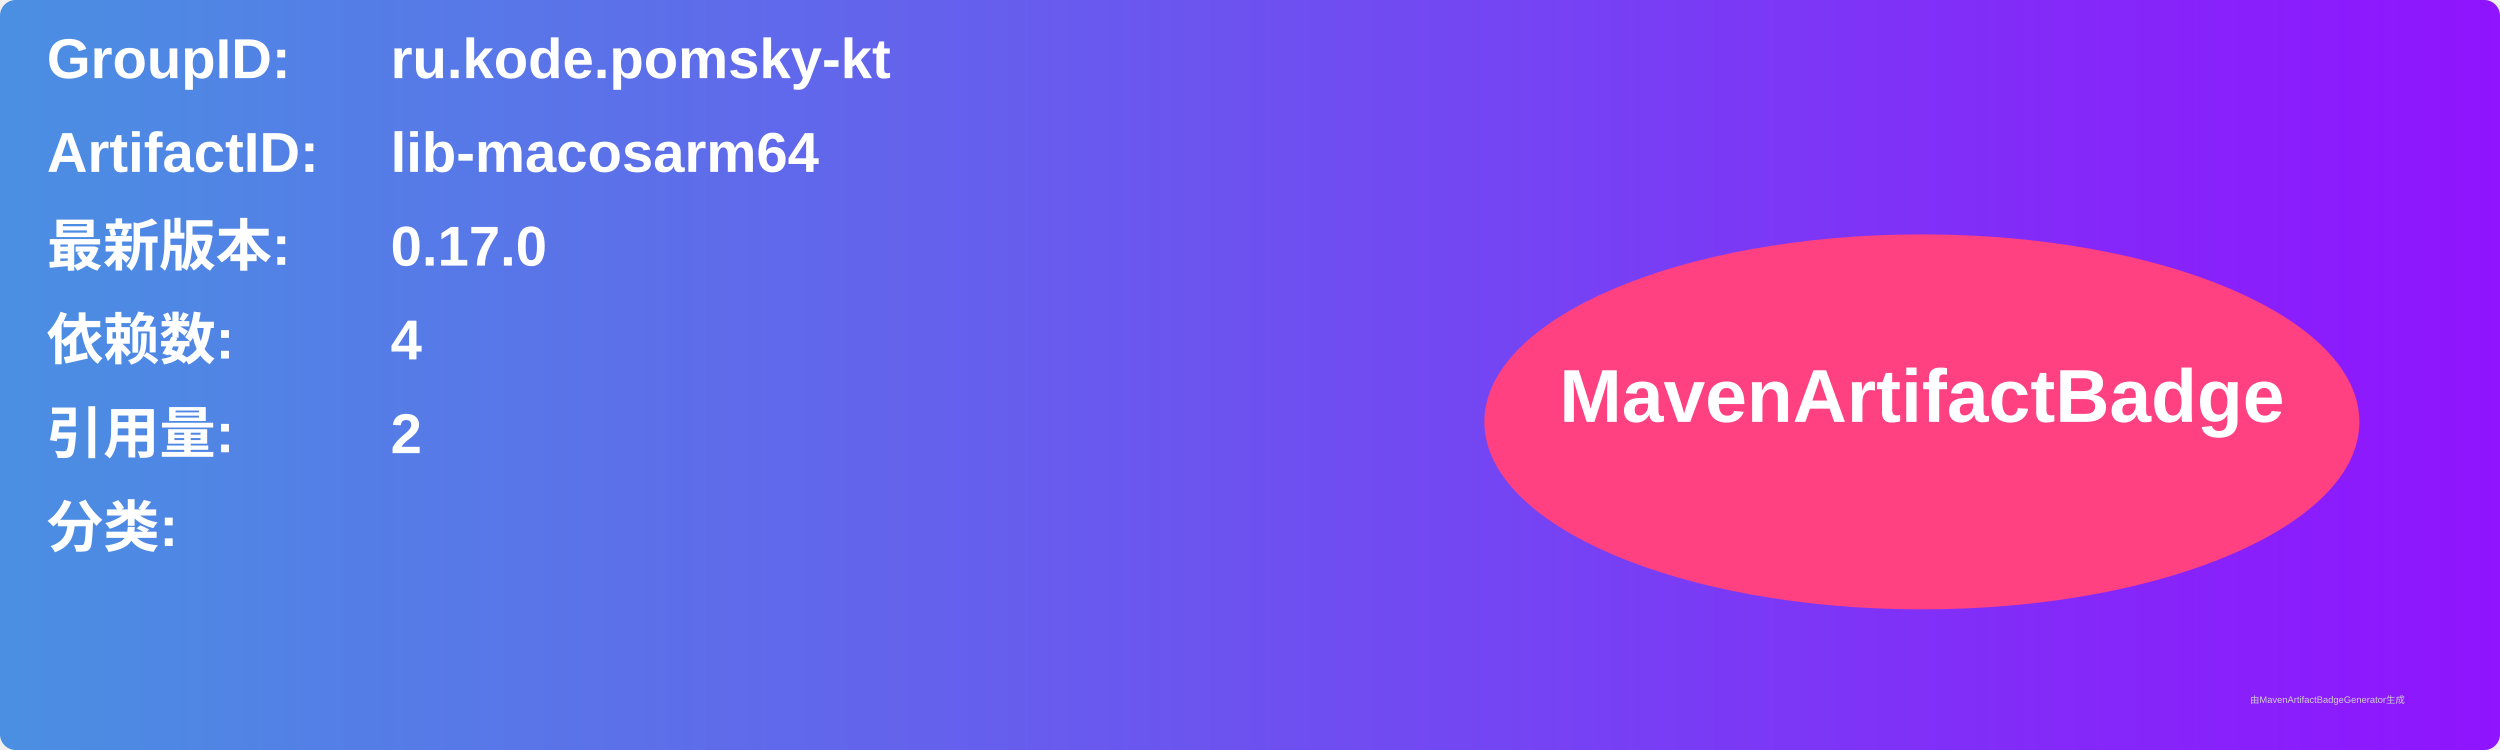
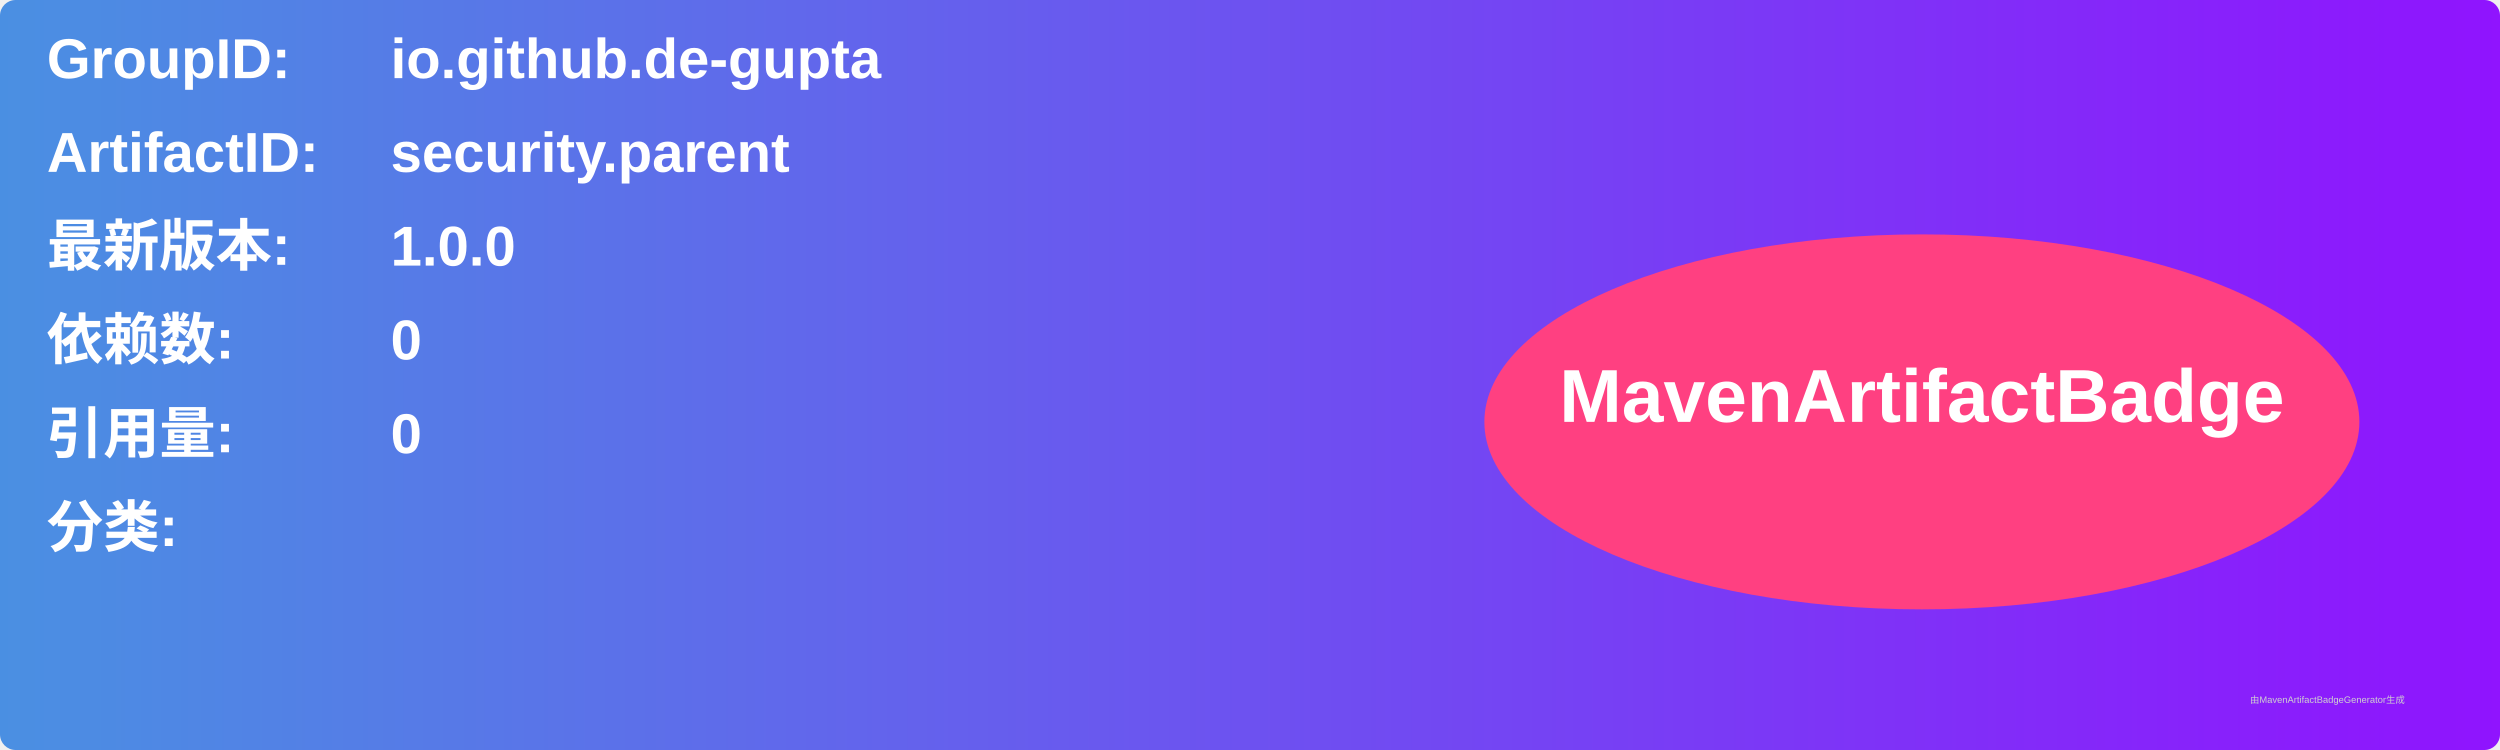
<svg xmlns="http://www.w3.org/2000/svg" width="800" height="240" viewBox="0 0 800 240">
  <linearGradient id="grad" x1="0%" y1="0%" x2="100%" y2="0%">
    <stop offset="0%" stop-color="#4a90e2" />
    <stop offset="100%" stop-color="#9013fe" />
  </linearGradient>
  <rect width="100%" height="100%" rx="5" ry="5" fill="url(#grad)" />
  <g transform="translate(15, 15)">
    <text x="0" y="10" font-family="Arial" font-size="18" fill="white" font-weight="bold" width="260">GroupID:</text>
-     <text x="110" y="10" font-family="Arial" font-size="18" fill="white" font-weight="bold" width="460">ru.kode.pomsky-kt</text>
+     <text x="110" y="10" font-family="Arial" font-size="18" fill="white" font-weight="bold" width="460">io.github.de-gupta</text>
    <text x="0" y="40" font-family="Arial" font-size="18" fill="white" font-weight="bold" width="260">ArtifactID:</text>
-     <text x="110" y="40" font-family="Arial" font-size="18" fill="white" font-weight="bold" width="460">lib-macosarm64</text>
+     <text x="110" y="40" font-family="Arial" font-size="18" fill="white" font-weight="bold" width="460">security.parent</text>
    <text x="0" y="70" font-family="Arial" font-size="18" fill="white" font-weight="bold">最新版本:</text>
    <text x="110" y="70" font-family="Arial" font-size="18" fill="white" font-weight="bold">
-       <tspan font-weight="bold">0.17.0</tspan>
+       <tspan font-weight="bold">1.0.0</tspan>
    </text>
    <text x="0" y="100" font-family="Arial" font-size="18" fill="white" font-weight="bold">依赖数: </text>
    <text x="110" y="100" font-family="Arial" font-size="18" fill="white">
-       <tspan font-weight="bold">4</tspan>
+       <tspan font-weight="bold">0</tspan>
    </text>
    <text x="0" y="130" font-family="Arial" font-size="18" fill="white" font-weight="bold">引用量: </text>
    <text x="110" y="130" font-family="Arial" font-size="18" fill="white">
-       <tspan font-weight="bold">2</tspan>
+       <tspan font-weight="bold">0</tspan>
    </text>
    <text x="0" y="160" font-family="Arial" font-size="18" fill="white" font-weight="bold">分类:</text>
    <text x="10" y="190" font-family="Arial" font-size="10" fill="white">
      <tspan font-weight="bold" />
    </text>
    <ellipse cx="600" cy="120" rx="140" ry="60" fill="#ff4081" />
    <text x="600" y="120" text-anchor="middle" font-family="Arial" font-size="24" fill="white" font-weight="bold">MavenArtifactBadge</text>
  </g>
  <text x="720" y="225" font-family="Arial" font-size="3" fill="#d0d0d0">由MavenArtifactBadgeGenerator生成</text>
</svg>
